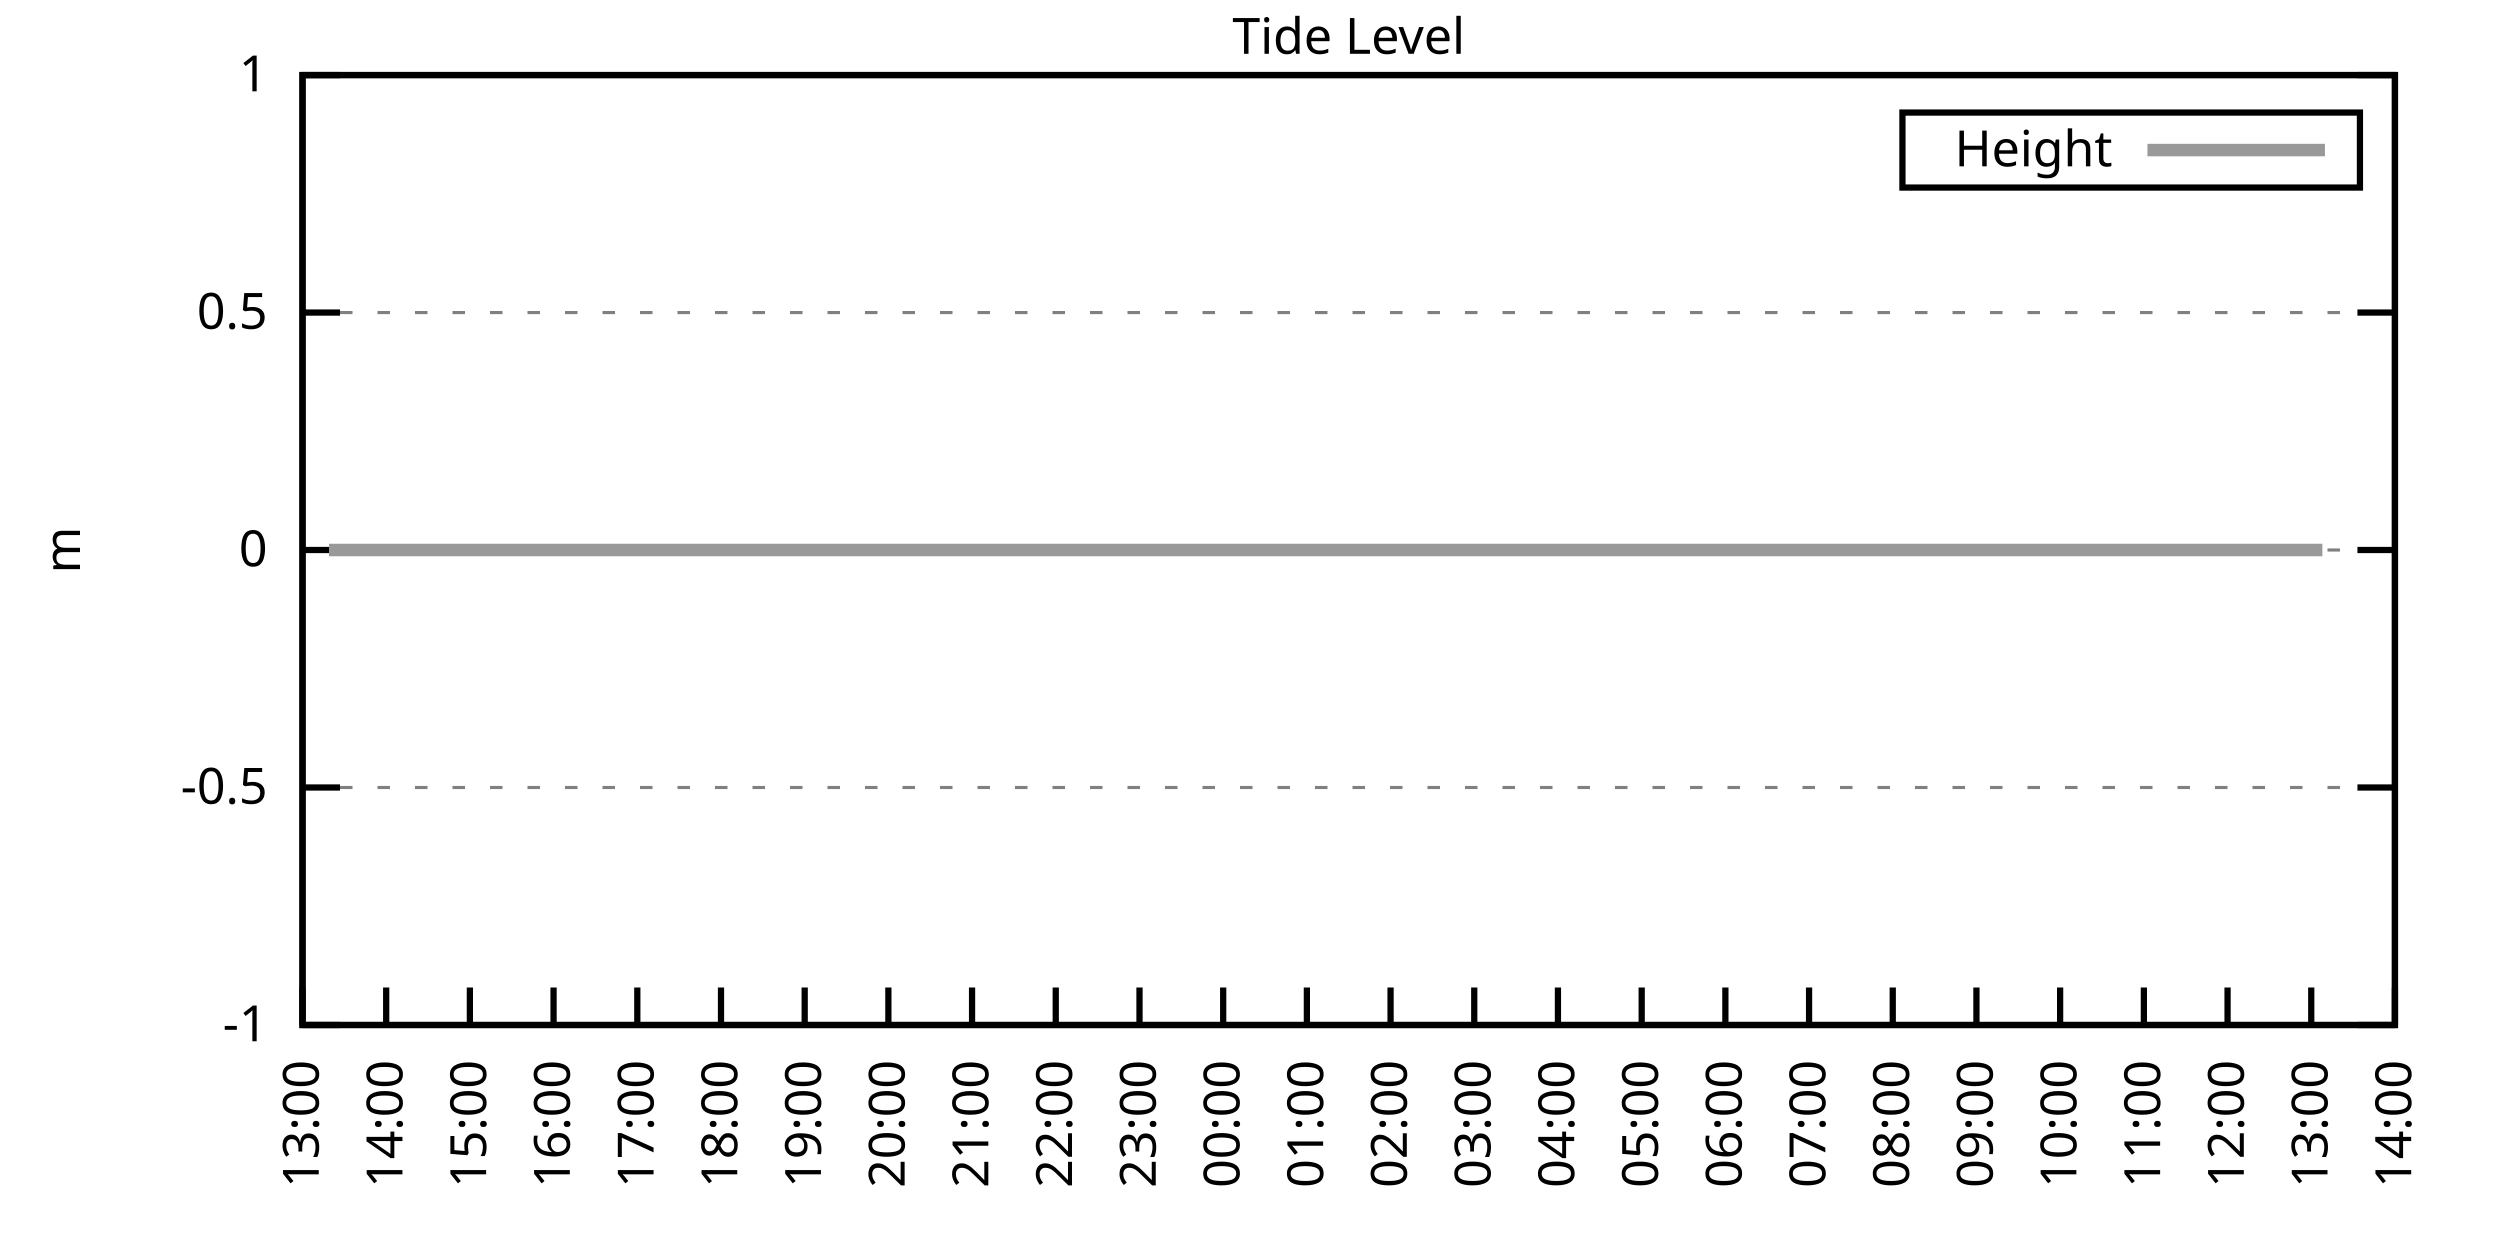
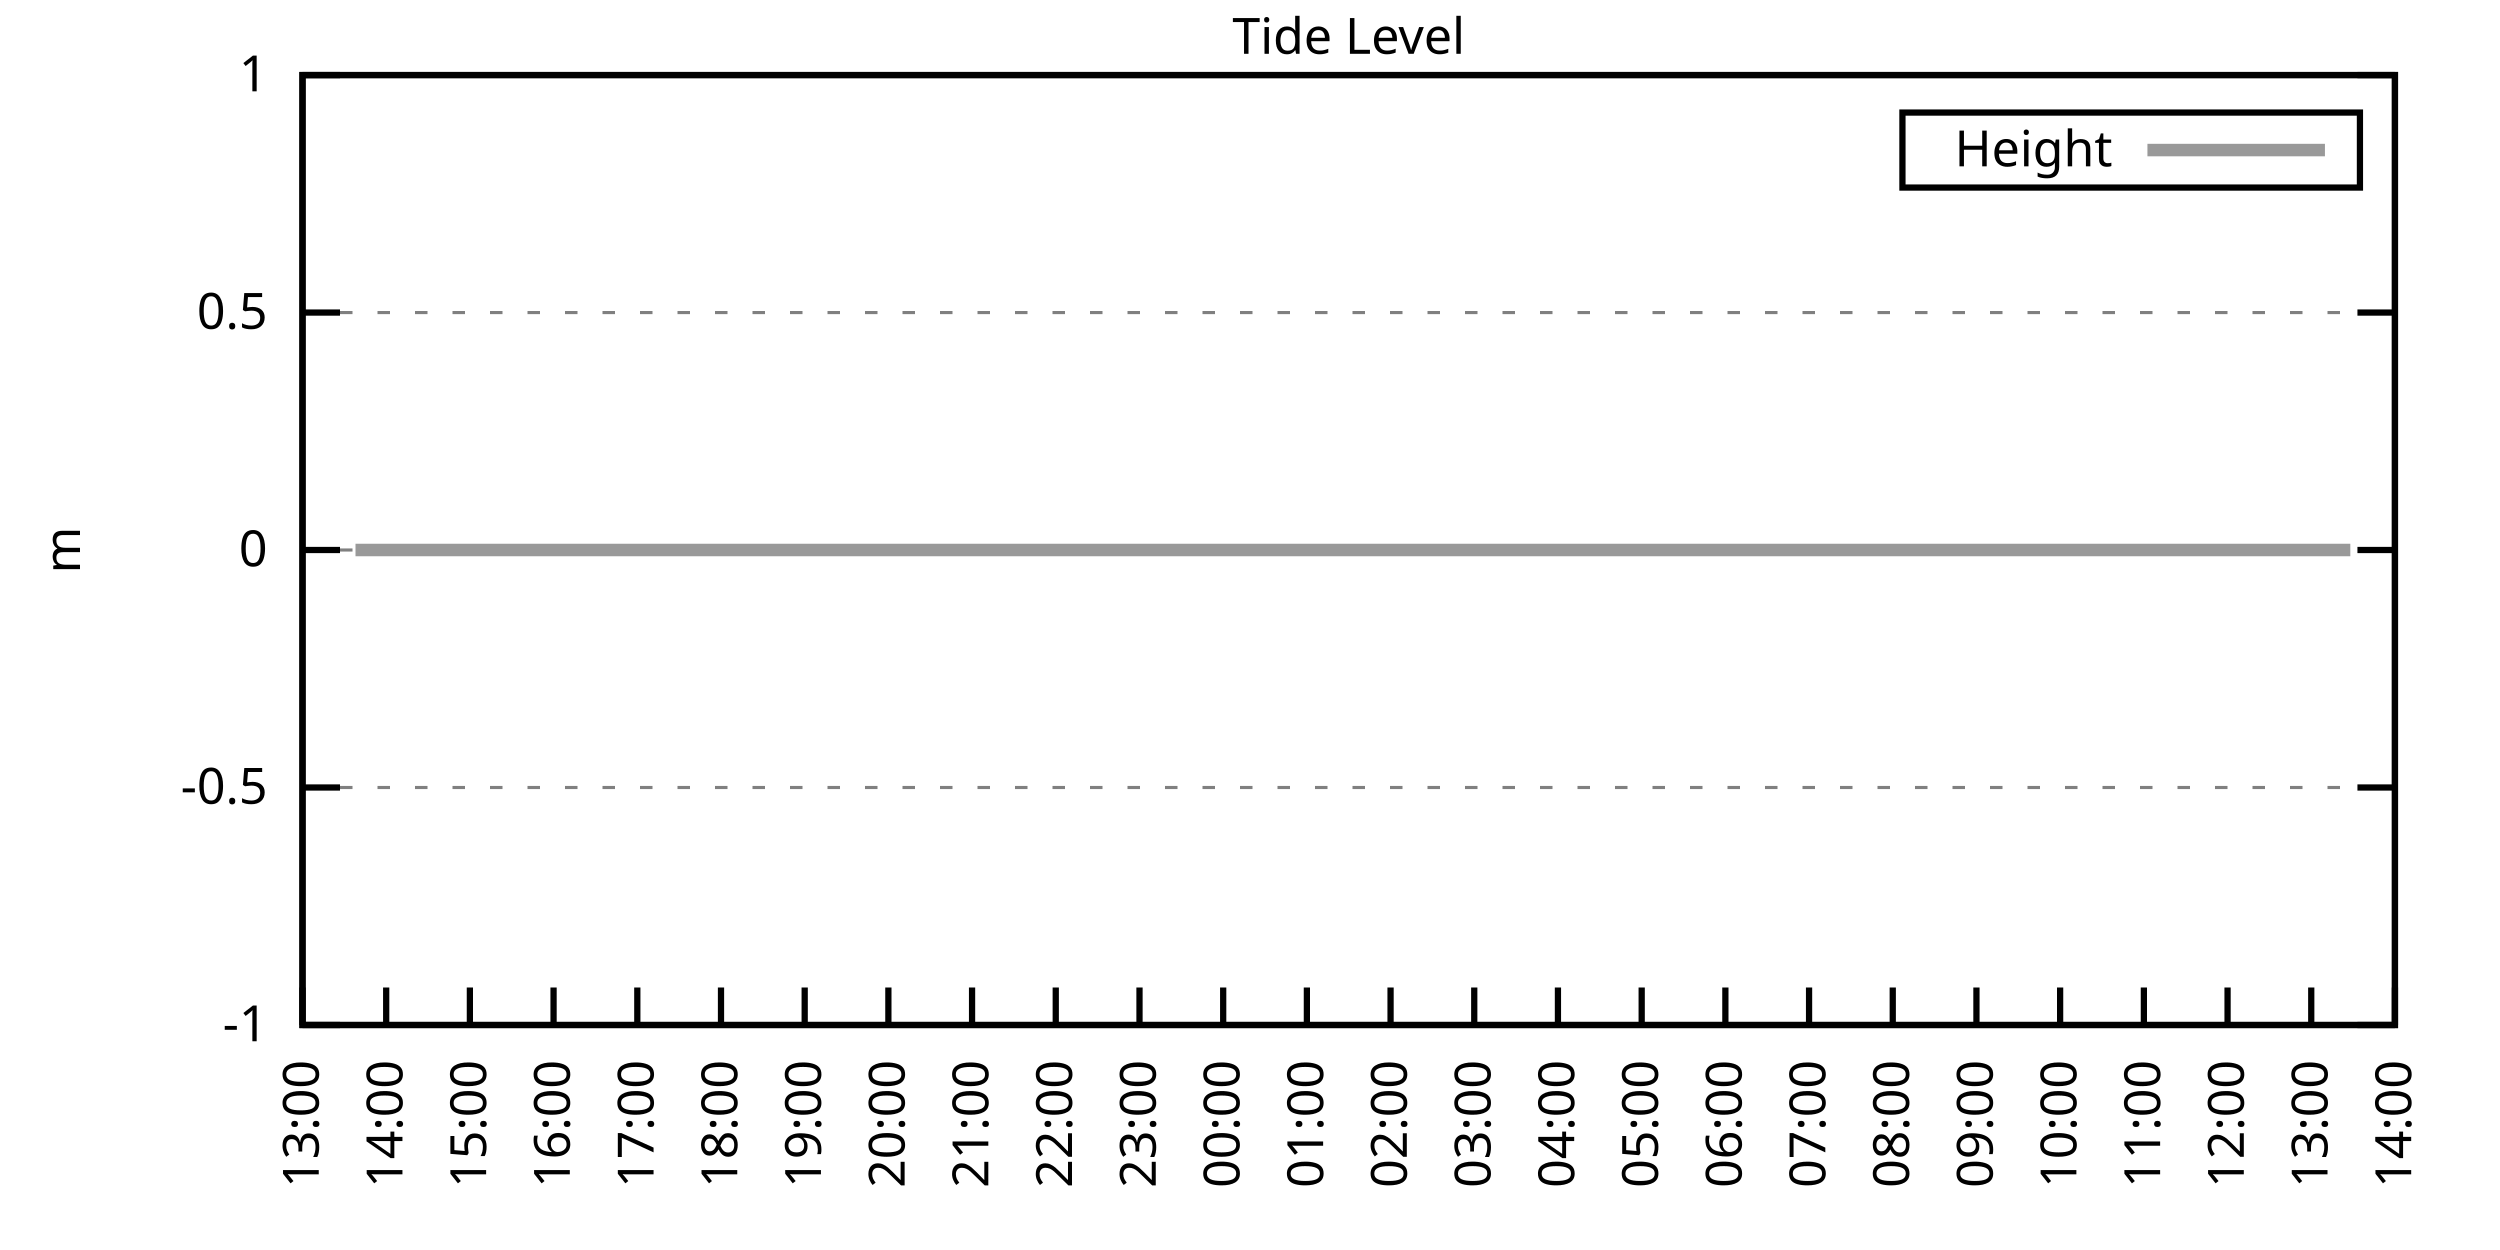
<svg xmlns="http://www.w3.org/2000/svg" xmlns:xlink="http://www.w3.org/1999/xlink" width="400" height="200" viewBox="0 0 400 200">
  <g id="gnuplot_canvas">
    <rect x="0" y="0" width="400" height="200" fill="none" />
    <defs>
      <circle id="gpDot" r="0.5" stroke-width="0.5" stroke="currentColor" />
      <path id="gpPt0" stroke-width="0.333" stroke="currentColor" d="M-1,0 h2 M0,-1 v2" />
      <path id="gpPt1" stroke-width="0.333" stroke="currentColor" d="M-1,-1 L1,1 M1,-1 L-1,1" />
      <path id="gpPt2" stroke-width="0.333" stroke="currentColor" d="M-1,0 L1,0 M0,-1 L0,1 M-1,-1 L1,1 M-1,1 L1,-1" />
      <rect id="gpPt3" stroke-width="0.333" stroke="currentColor" x="-1" y="-1" width="2" height="2" />
      <rect id="gpPt4" stroke-width="0.333" stroke="currentColor" fill="currentColor" x="-1" y="-1" width="2" height="2" />
      <circle id="gpPt5" stroke-width="0.333" stroke="currentColor" cx="0" cy="0" r="1" />
      <use xlink:href="#gpPt5" id="gpPt6" fill="currentColor" stroke="none" />
      <path id="gpPt7" stroke-width="0.333" stroke="currentColor" d="M0,-1.33 L-1.33,0.67 L1.33,0.67 z" />
      <use xlink:href="#gpPt7" id="gpPt8" fill="currentColor" stroke="none" />
      <use xlink:href="#gpPt7" id="gpPt9" stroke="currentColor" transform="rotate(180)" />
      <use xlink:href="#gpPt9" id="gpPt10" fill="currentColor" stroke="none" />
      <use xlink:href="#gpPt3" id="gpPt11" stroke="currentColor" transform="rotate(45)" />
      <use xlink:href="#gpPt11" id="gpPt12" fill="currentColor" stroke="none" />
      <path id="gpPt13" stroke-width="0.333" stroke="currentColor" d="M0,1.330 L1.265,0.411 L0.782,-1.067 L-0.782,-1.076 L-1.265,0.411 z" />
      <use xlink:href="#gpPt13" id="gpPt14" fill="currentColor" stroke="none" />
      <filter id="textbox" filterUnits="objectBoundingBox" x="0" y="0" height="1" width="1">
        <feFlood flood-color="white" flood-opacity="1" result="bgnd" />
        <feComposite in="SourceGraphic" in2="bgnd" operator="atop" />
      </filter>
      <filter id="greybox" filterUnits="objectBoundingBox" x="0" y="0" height="1" width="1">
        <feFlood flood-color="lightgrey" flood-opacity="1" result="grey" />
        <feComposite in="SourceGraphic" in2="grey" operator="atop" />
      </filter>
    </defs>
    <g fill="none" color="white" stroke="currentColor" stroke-width="1.00" stroke-linecap="butt" stroke-linejoin="miter">
</g>
    <g fill="none" color="black" stroke="currentColor" stroke-width="1.00" stroke-linecap="butt" stroke-linejoin="miter">
      <g stroke="none" shape-rendering="crispEdges">
        <polygon fill="rgb(255, 255, 255)" points="48.40,164.00 383.18,164.00 383.18,12.02 48.40,12.02 " />
      </g>
    </g>
    <g fill="none" color="black" stroke="currentColor" stroke-width="1.00" stroke-linecap="butt" stroke-linejoin="miter">
</g>
    <g fill="none" color="black" stroke="black" stroke-width="0.50" stroke-linecap="butt" stroke-linejoin="miter">
</g>
    <g fill="none" color="gray" stroke="currentColor" stroke-width="0.50" stroke-linecap="butt" stroke-linejoin="miter">
      <path stroke="gray" stroke-dasharray="2,4" class="gridline" d="M48.40,164.00 L383.19,164.00  " />
    </g>
    <g fill="none" color="gray" stroke="gray" stroke-width="1.00" stroke-linecap="butt" stroke-linejoin="miter">
</g>
    <g fill="none" color="black" stroke="currentColor" stroke-width="1.00" stroke-linecap="butt" stroke-linejoin="miter">
      <path stroke="black" d="M48.40,164.00 L54.40,164.00 M383.19,164.00 L377.19,164.00  " />
      <g transform="translate(42.80,166.60)" stroke="none" fill="black" font-family="Sans" font-size="8.00" text-anchor="end">
        <text>
          <tspan font-family="Sans">-1</tspan>
        </text>
      </g>
    </g>
    <g fill="none" color="black" stroke="currentColor" stroke-width="1.00" stroke-linecap="butt" stroke-linejoin="miter">
</g>
    <g fill="none" color="black" stroke="black" stroke-width="0.50" stroke-linecap="butt" stroke-linejoin="miter">
</g>
    <g fill="none" color="gray" stroke="currentColor" stroke-width="0.50" stroke-linecap="butt" stroke-linejoin="miter">
      <path stroke="gray" stroke-dasharray="2,4" class="gridline" d="M48.40,126.00 L383.19,126.00  " />
    </g>
    <g fill="none" color="gray" stroke="gray" stroke-width="1.00" stroke-linecap="butt" stroke-linejoin="miter">
</g>
    <g fill="none" color="black" stroke="currentColor" stroke-width="1.00" stroke-linecap="butt" stroke-linejoin="miter">
      <path stroke="black" d="M48.40,126.00 L54.40,126.00 M383.19,126.00 L377.19,126.00  " />
      <g transform="translate(42.80,128.60)" stroke="none" fill="black" font-family="Sans" font-size="8.00" text-anchor="end">
        <text>
          <tspan font-family="Sans">-0.5</tspan>
        </text>
      </g>
    </g>
    <g fill="none" color="black" stroke="currentColor" stroke-width="1.00" stroke-linecap="butt" stroke-linejoin="miter">
</g>
    <g fill="none" color="black" stroke="black" stroke-width="0.50" stroke-linecap="butt" stroke-linejoin="miter">
</g>
    <g fill="none" color="gray" stroke="currentColor" stroke-width="0.50" stroke-linecap="butt" stroke-linejoin="miter">
      <path stroke="gray" stroke-dasharray="2,4" class="gridline" d="M48.40,88.00 L383.19,88.00  " />
    </g>
    <g fill="none" color="gray" stroke="gray" stroke-width="1.00" stroke-linecap="butt" stroke-linejoin="miter">
</g>
    <g fill="none" color="black" stroke="currentColor" stroke-width="1.00" stroke-linecap="butt" stroke-linejoin="miter">
      <path stroke="black" d="M48.40,88.00 L54.40,88.00 M383.19,88.00 L377.19,88.00  " />
      <g transform="translate(42.80,90.60)" stroke="none" fill="black" font-family="Sans" font-size="8.00" text-anchor="end">
        <text>
          <tspan font-family="Sans"> 0</tspan>
        </text>
      </g>
    </g>
    <g fill="none" color="black" stroke="currentColor" stroke-width="1.00" stroke-linecap="butt" stroke-linejoin="miter">
</g>
    <g fill="none" color="black" stroke="black" stroke-width="0.50" stroke-linecap="butt" stroke-linejoin="miter">
</g>
    <g fill="none" color="gray" stroke="currentColor" stroke-width="0.50" stroke-linecap="butt" stroke-linejoin="miter">
      <path stroke="gray" stroke-dasharray="2,4" class="gridline" d="M48.40,50.01 L383.19,50.01  " />
    </g>
    <g fill="none" color="gray" stroke="gray" stroke-width="1.00" stroke-linecap="butt" stroke-linejoin="miter">
</g>
    <g fill="none" color="black" stroke="currentColor" stroke-width="1.00" stroke-linecap="butt" stroke-linejoin="miter">
      <path stroke="black" d="M48.40,50.01 L54.40,50.01 M383.19,50.01 L377.19,50.01  " />
      <g transform="translate(42.80,52.61)" stroke="none" fill="black" font-family="Sans" font-size="8.00" text-anchor="end">
        <text>
          <tspan font-family="Sans"> 0.5</tspan>
        </text>
      </g>
    </g>
    <g fill="none" color="black" stroke="currentColor" stroke-width="1.00" stroke-linecap="butt" stroke-linejoin="miter">
</g>
    <g fill="none" color="black" stroke="black" stroke-width="0.50" stroke-linecap="butt" stroke-linejoin="miter">
</g>
    <g fill="none" color="gray" stroke="currentColor" stroke-width="0.50" stroke-linecap="butt" stroke-linejoin="miter">
      <path stroke="gray" stroke-dasharray="2,4" class="gridline" d="M48.40,12.01 L383.19,12.01  " />
    </g>
    <g fill="none" color="gray" stroke="gray" stroke-width="1.00" stroke-linecap="butt" stroke-linejoin="miter">
</g>
    <g fill="none" color="black" stroke="currentColor" stroke-width="1.00" stroke-linecap="butt" stroke-linejoin="miter">
      <path stroke="black" d="M48.40,12.01 L54.40,12.01 M383.19,12.01 L377.19,12.01  " />
      <g transform="translate(42.80,14.61)" stroke="none" fill="black" font-family="Sans" font-size="8.00" text-anchor="end">
        <text>
          <tspan font-family="Sans"> 1</tspan>
        </text>
      </g>
    </g>
    <g fill="none" color="black" stroke="currentColor" stroke-width="1.00" stroke-linecap="butt" stroke-linejoin="miter">
      <path stroke="black" d="M48.40,164.00 L48.40,158.00  " />
      <g transform="translate(51.00,169.60) rotate(270.00)" stroke="none" fill="black" font-family="Sans" font-size="8.00" text-anchor="end">
        <text>
          <tspan font-family="Sans">13:00</tspan>
        </text>
      </g>
    </g>
    <g fill="none" color="black" stroke="currentColor" stroke-width="1.00" stroke-linecap="butt" stroke-linejoin="miter">
      <path stroke="black" d="M61.79,164.00 L61.79,158.00  " />
      <g transform="translate(64.39,169.60) rotate(270.00)" stroke="none" fill="black" font-family="Sans" font-size="8.00" text-anchor="end">
        <text>
          <tspan font-family="Sans">14:00</tspan>
        </text>
      </g>
    </g>
    <g fill="none" color="black" stroke="currentColor" stroke-width="1.00" stroke-linecap="butt" stroke-linejoin="miter">
      <path stroke="black" d="M75.18,164.00 L75.18,158.00  " />
      <g transform="translate(77.78,169.60) rotate(270.00)" stroke="none" fill="black" font-family="Sans" font-size="8.00" text-anchor="end">
        <text>
          <tspan font-family="Sans">15:00</tspan>
        </text>
      </g>
    </g>
    <g fill="none" color="black" stroke="currentColor" stroke-width="1.00" stroke-linecap="butt" stroke-linejoin="miter">
      <path stroke="black" d="M88.57,164.00 L88.57,158.00  " />
      <g transform="translate(91.17,169.60) rotate(270.00)" stroke="none" fill="black" font-family="Sans" font-size="8.00" text-anchor="end">
        <text>
          <tspan font-family="Sans">16:00</tspan>
        </text>
      </g>
    </g>
    <g fill="none" color="black" stroke="currentColor" stroke-width="1.00" stroke-linecap="butt" stroke-linejoin="miter">
      <path stroke="black" d="M101.97,164.00 L101.97,158.00  " />
      <g transform="translate(104.57,169.60) rotate(270.00)" stroke="none" fill="black" font-family="Sans" font-size="8.00" text-anchor="end">
        <text>
          <tspan font-family="Sans">17:00</tspan>
        </text>
      </g>
    </g>
    <g fill="none" color="black" stroke="currentColor" stroke-width="1.00" stroke-linecap="butt" stroke-linejoin="miter">
      <path stroke="black" d="M115.36,164.00 L115.36,158.00  " />
      <g transform="translate(117.96,169.60) rotate(270.00)" stroke="none" fill="black" font-family="Sans" font-size="8.00" text-anchor="end">
        <text>
          <tspan font-family="Sans">18:00</tspan>
        </text>
      </g>
    </g>
    <g fill="none" color="black" stroke="currentColor" stroke-width="1.00" stroke-linecap="butt" stroke-linejoin="miter">
      <path stroke="black" d="M128.75,164.00 L128.75,158.00  " />
      <g transform="translate(131.35,169.60) rotate(270.00)" stroke="none" fill="black" font-family="Sans" font-size="8.00" text-anchor="end">
        <text>
          <tspan font-family="Sans">19:00</tspan>
        </text>
      </g>
    </g>
    <g fill="none" color="black" stroke="currentColor" stroke-width="1.00" stroke-linecap="butt" stroke-linejoin="miter">
      <path stroke="black" d="M142.14,164.00 L142.14,158.00  " />
      <g transform="translate(144.74,169.60) rotate(270.00)" stroke="none" fill="black" font-family="Sans" font-size="8.00" text-anchor="end">
        <text>
          <tspan font-family="Sans">20:00</tspan>
        </text>
      </g>
    </g>
    <g fill="none" color="black" stroke="currentColor" stroke-width="1.00" stroke-linecap="butt" stroke-linejoin="miter">
      <path stroke="black" d="M155.53,164.00 L155.53,158.00  " />
      <g transform="translate(158.13,169.60) rotate(270.00)" stroke="none" fill="black" font-family="Sans" font-size="8.00" text-anchor="end">
        <text>
          <tspan font-family="Sans">21:00</tspan>
        </text>
      </g>
    </g>
    <g fill="none" color="black" stroke="currentColor" stroke-width="1.00" stroke-linecap="butt" stroke-linejoin="miter">
      <path stroke="black" d="M168.92,164.00 L168.92,158.00  " />
      <g transform="translate(171.52,169.60) rotate(270.00)" stroke="none" fill="black" font-family="Sans" font-size="8.00" text-anchor="end">
        <text>
          <tspan font-family="Sans">22:00</tspan>
        </text>
      </g>
    </g>
    <g fill="none" color="black" stroke="currentColor" stroke-width="1.00" stroke-linecap="butt" stroke-linejoin="miter">
      <path stroke="black" d="M182.32,164.00 L182.32,158.00  " />
      <g transform="translate(184.92,169.60) rotate(270.00)" stroke="none" fill="black" font-family="Sans" font-size="8.00" text-anchor="end">
        <text>
          <tspan font-family="Sans">23:00</tspan>
        </text>
      </g>
    </g>
    <g fill="none" color="black" stroke="currentColor" stroke-width="1.00" stroke-linecap="butt" stroke-linejoin="miter">
      <path stroke="black" d="M195.71,164.00 L195.71,158.00  " />
      <g transform="translate(198.31,169.60) rotate(270.00)" stroke="none" fill="black" font-family="Sans" font-size="8.00" text-anchor="end">
        <text>
          <tspan font-family="Sans">00:00</tspan>
        </text>
      </g>
    </g>
    <g fill="none" color="black" stroke="currentColor" stroke-width="1.00" stroke-linecap="butt" stroke-linejoin="miter">
      <path stroke="black" d="M209.10,164.00 L209.10,158.00  " />
      <g transform="translate(211.70,169.60) rotate(270.00)" stroke="none" fill="black" font-family="Sans" font-size="8.00" text-anchor="end">
        <text>
          <tspan font-family="Sans">01:00</tspan>
        </text>
      </g>
    </g>
    <g fill="none" color="black" stroke="currentColor" stroke-width="1.00" stroke-linecap="butt" stroke-linejoin="miter">
      <path stroke="black" d="M222.49,164.00 L222.49,158.00  " />
      <g transform="translate(225.09,169.60) rotate(270.00)" stroke="none" fill="black" font-family="Sans" font-size="8.00" text-anchor="end">
        <text>
          <tspan font-family="Sans">02:00</tspan>
        </text>
      </g>
    </g>
    <g fill="none" color="black" stroke="currentColor" stroke-width="1.00" stroke-linecap="butt" stroke-linejoin="miter">
      <path stroke="black" d="M235.88,164.00 L235.88,158.00  " />
      <g transform="translate(238.48,169.60) rotate(270.00)" stroke="none" fill="black" font-family="Sans" font-size="8.00" text-anchor="end">
        <text>
          <tspan font-family="Sans">03:00</tspan>
        </text>
      </g>
    </g>
    <g fill="none" color="black" stroke="currentColor" stroke-width="1.00" stroke-linecap="butt" stroke-linejoin="miter">
      <path stroke="black" d="M249.27,164.00 L249.27,158.00  " />
      <g transform="translate(251.87,169.60) rotate(270.00)" stroke="none" fill="black" font-family="Sans" font-size="8.00" text-anchor="end">
        <text>
          <tspan font-family="Sans">04:00</tspan>
        </text>
      </g>
    </g>
    <g fill="none" color="black" stroke="currentColor" stroke-width="1.00" stroke-linecap="butt" stroke-linejoin="miter">
      <path stroke="black" d="M262.67,164.00 L262.67,158.00  " />
      <g transform="translate(265.27,169.60) rotate(270.00)" stroke="none" fill="black" font-family="Sans" font-size="8.00" text-anchor="end">
        <text>
          <tspan font-family="Sans">05:00</tspan>
        </text>
      </g>
    </g>
    <g fill="none" color="black" stroke="currentColor" stroke-width="1.00" stroke-linecap="butt" stroke-linejoin="miter">
      <path stroke="black" d="M276.06,164.00 L276.06,158.00  " />
      <g transform="translate(278.66,169.60) rotate(270.00)" stroke="none" fill="black" font-family="Sans" font-size="8.00" text-anchor="end">
        <text>
          <tspan font-family="Sans">06:00</tspan>
        </text>
      </g>
    </g>
    <g fill="none" color="black" stroke="currentColor" stroke-width="1.00" stroke-linecap="butt" stroke-linejoin="miter">
      <path stroke="black" d="M289.45,164.00 L289.45,158.00  " />
      <g transform="translate(292.05,169.60) rotate(270.00)" stroke="none" fill="black" font-family="Sans" font-size="8.00" text-anchor="end">
        <text>
          <tspan font-family="Sans">07:00</tspan>
        </text>
      </g>
    </g>
    <g fill="none" color="black" stroke="currentColor" stroke-width="1.00" stroke-linecap="butt" stroke-linejoin="miter">
      <path stroke="black" d="M302.84,164.00 L302.84,158.00  " />
      <g transform="translate(305.44,169.60) rotate(270.00)" stroke="none" fill="black" font-family="Sans" font-size="8.00" text-anchor="end">
        <text>
          <tspan font-family="Sans">08:00</tspan>
        </text>
      </g>
    </g>
    <g fill="none" color="black" stroke="currentColor" stroke-width="1.00" stroke-linecap="butt" stroke-linejoin="miter">
      <path stroke="black" d="M316.23,164.00 L316.23,158.00  " />
      <g transform="translate(318.83,169.60) rotate(270.00)" stroke="none" fill="black" font-family="Sans" font-size="8.00" text-anchor="end">
        <text>
          <tspan font-family="Sans">09:00</tspan>
        </text>
      </g>
    </g>
    <g fill="none" color="black" stroke="currentColor" stroke-width="1.00" stroke-linecap="butt" stroke-linejoin="miter">
      <path stroke="black" d="M329.62,164.00 L329.62,158.00  " />
      <g transform="translate(332.22,169.60) rotate(270.00)" stroke="none" fill="black" font-family="Sans" font-size="8.00" text-anchor="end">
        <text>
          <tspan font-family="Sans">10:00</tspan>
        </text>
      </g>
    </g>
    <g fill="none" color="black" stroke="currentColor" stroke-width="1.00" stroke-linecap="butt" stroke-linejoin="miter">
      <path stroke="black" d="M343.02,164.00 L343.02,158.00  " />
      <g transform="translate(345.62,169.60) rotate(270.00)" stroke="none" fill="black" font-family="Sans" font-size="8.00" text-anchor="end">
        <text>
          <tspan font-family="Sans">11:00</tspan>
        </text>
      </g>
    </g>
    <g fill="none" color="black" stroke="currentColor" stroke-width="1.00" stroke-linecap="butt" stroke-linejoin="miter">
      <path stroke="black" d="M356.41,164.00 L356.41,158.00  " />
      <g transform="translate(359.01,169.60) rotate(270.00)" stroke="none" fill="black" font-family="Sans" font-size="8.00" text-anchor="end">
        <text>
          <tspan font-family="Sans">12:00</tspan>
        </text>
      </g>
    </g>
    <g fill="none" color="black" stroke="currentColor" stroke-width="1.00" stroke-linecap="butt" stroke-linejoin="miter">
      <path stroke="black" d="M369.80,164.00 L369.80,158.00  " />
      <g transform="translate(372.40,169.60) rotate(270.00)" stroke="none" fill="black" font-family="Sans" font-size="8.00" text-anchor="end">
        <text>
          <tspan font-family="Sans">13:00</tspan>
        </text>
      </g>
    </g>
    <g fill="none" color="black" stroke="currentColor" stroke-width="1.00" stroke-linecap="butt" stroke-linejoin="miter">
      <path stroke="black" d="M383.19,164.00 L383.19,158.00  " />
      <g transform="translate(385.79,169.60) rotate(270.00)" stroke="none" fill="black" font-family="Sans" font-size="8.00" text-anchor="end">
        <text>
          <tspan font-family="Sans">14:00</tspan>
        </text>
      </g>
    </g>
    <g fill="none" color="black" stroke="currentColor" stroke-width="1.00" stroke-linecap="butt" stroke-linejoin="miter">
</g>
    <g fill="none" color="black" stroke="currentColor" stroke-width="1.00" stroke-linecap="butt" stroke-linejoin="miter">
      <path stroke="black" d="M48.40,12.01 L48.40,164.00 L383.19,164.00 L383.19,12.01 L48.40,12.01 Z  " />
    </g>
    <g fill="none" color="black" stroke="currentColor" stroke-width="1.00" stroke-linecap="butt" stroke-linejoin="miter">
</g>
    <g fill="none" color="black" stroke="currentColor" stroke-width="1.00" stroke-linecap="butt" stroke-linejoin="miter">
      <path stroke="black" d="M304.39,30.01 L304.39,18.01 L377.59,18.01 L377.59,30.01 L304.39,30.01 Z  " />
    </g>
    <g id="Tide_level_plot_1">
      <g fill="none" color="white" stroke="black" stroke-width="2.00" stroke-linecap="butt" stroke-linejoin="miter">
</g>
      <g fill="none" color="black" stroke="currentColor" stroke-width="2.00" stroke-linecap="butt" stroke-linejoin="miter">
        <g transform="translate(337.99,26.61)" stroke="none" fill="black" font-family="Sans" font-size="8.00" text-anchor="end">
          <text>
            <tspan font-family="Sans">Height</tspan>
          </text>
        </g>
      </g>
      <g fill="none" color="black" stroke="currentColor" stroke-width="2.00" stroke-linecap="butt" stroke-linejoin="miter">
-         <path stroke="rgb(153, 153, 153)" d="M343.59,24.01 L371.99,24.01 M52.64,88.00 L54.65,88.00 L56.88,88.00 L59.11,88.00 L61.57,88.00 L63.58,88.00   L65.59,88.00 L68.04,88.00 L70.27,88.00 L72.50,88.00 L74.74,88.00 L76.97,88.00 L78.98,88.00 L81.66,88.00   L83.89,88.00 L85.90,88.00 L87.91,88.00 L90.58,88.00 L92.59,88.00 L94.82,88.00 L97.28,88.00 L99.06,88.00   L101.74,88.00 L103.75,88.00 L106.21,88.00 L108.22,88.00 L110.67,88.00 L112.46,88.00 L115.13,88.00 L117.14,88.00   L119.60,88.00 L121.61,88.00 L123.84,88.00 L126.29,88.00 L128.30,88.00 L130.31,88.00 L132.77,88.00 L135.22,88.00   L137.23,88.00 L139.24,88.00 L141.92,88.00 L143.93,88.00 L146.16,88.00 L148.61,88.00 L150.62,88.00 L153.08,88.00   L155.09,88.00 L157.10,88.00 L159.77,88.00 L162.01,88.00 L164.01,88.00 L166.25,88.00 L168.70,88.00 L170.71,88.00   L173.17,88.00 L175.17,88.00 L177.63,88.00 L179.86,88.00 L181.65,88.00 L184.32,88.00 L186.11,88.00 L188.57,88.00   L190.80,88.00 L193.25,88.00 L195.26,88.00 L197.49,88.00 L199.73,88.00 L201.96,88.00 L203.97,88.00 L206.64,88.00   L208.65,88.00 L210.66,88.00 L212.89,88.00 L215.57,88.00 L217.58,88.00 L219.59,88.00 L221.82,88.00 L224.05,88.00   L226.51,88.00 L228.29,88.00 L231.20,88.00 L233.20,88.00 L235.66,88.00 L237.89,88.00 L239.90,88.00 L241.91,88.00   L244.36,88.00 L246.82,88.00 L248.83,88.00 L251.28,88.00 L253.29,88.00 L255.75,88.00 L257.76,88.00 L260.21,88.00   L262.22,88.00 L264.45,88.00 L266.91,88.00 L269.14,88.00 L271.15,88.00 L273.60,88.00 L275.61,88.00 L277.62,88.00   L279.85,88.00 L282.31,88.00 L284.32,88.00 L286.99,88.00 L289.00,88.00 L291.01,88.00 L293.47,88.00 L295.92,88.00   L298.15,88.00 L300.16,88.00 L302.62,88.00 L304.63,88.00 L307.08,88.00 L309.31,88.00 L311.54,88.00 L313.55,88.00   L315.79,88.00 L317.57,88.00 L320.25,88.00 L322.70,88.00 L324.71,88.00 L326.95,88.00 L329.40,88.00 L331.63,88.00   L333.64,88.00 L336.10,88.00 L338.10,88.00 L340.11,88.00 L342.35,88.00 L344.58,88.00 L347.03,88.00 L349.49,88.00   L351.50,88.00 L353.73,88.00 L355.74,88.00 L358.19,88.00 L360.42,88.00 L362.66,88.00 L364.89,88.00 L367.34,88.00   L369.35,88.00 L371.58,88.00  " />
+         <path stroke="rgb(153, 153, 153)" d="M343.59,24.01 L371.99,24.01 M56.88,88.00 L59.11,88.00 L61.57,88.00 L63.58,88.00 L65.59,88.00 L68.04,88.00   L70.27,88.00 L72.50,88.00 L74.74,88.00 L76.97,88.00 L78.98,88.00 L81.66,88.00 L83.89,88.00 L85.90,88.00   L87.91,88.00 L90.58,88.00 L92.59,88.00 L94.82,88.00 L97.28,88.00 L99.06,88.00 L101.74,88.00 L103.75,88.00   L106.21,88.00 L108.22,88.00 L110.67,88.00 L112.46,88.00 L115.13,88.00 L117.14,88.00 L119.60,88.00 L121.61,88.00   L123.84,88.00 L126.29,88.00 L128.30,88.00 L130.31,88.00 L132.77,88.00 L135.22,88.00 L137.23,88.00 L139.24,88.00   L141.92,88.00 L143.93,88.00 L146.16,88.00 L148.61,88.00 L150.62,88.00 L153.08,88.00 L155.09,88.00 L157.10,88.00   L159.77,88.00 L162.01,88.00 L164.01,88.00 L166.25,88.00 L168.70,88.00 L170.71,88.00 L173.17,88.00 L175.17,88.00   L177.63,88.00 L179.86,88.00 L181.65,88.00 L184.32,88.00 L186.11,88.00 L188.57,88.00 L190.80,88.00 L193.25,88.00   L195.26,88.00 L197.49,88.00 L199.73,88.00 L201.96,88.00 L203.97,88.00 L206.64,88.00 L208.65,88.00 L210.66,88.00   L212.89,88.00 L215.57,88.00 L217.58,88.00 L219.59,88.00 L221.82,88.00 L224.05,88.00 L226.51,88.00 L228.29,88.00   L231.20,88.00 L233.20,88.00 L235.66,88.00 L237.89,88.00 L239.90,88.00 L241.91,88.00 L244.36,88.00 L246.82,88.00   L248.83,88.00 L251.28,88.00 L253.29,88.00 L255.75,88.00 L257.76,88.00 L260.21,88.00 L262.22,88.00 L264.45,88.00   L266.91,88.00 L269.14,88.00 L271.15,88.00 L273.60,88.00 L275.61,88.00 L277.62,88.00 L279.85,88.00 L282.31,88.00   L284.32,88.00 L286.99,88.00 L289.00,88.00 L291.01,88.00 L293.47,88.00 L295.92,88.00 L298.15,88.00 L300.16,88.00   L302.62,88.00 L304.63,88.00 L307.08,88.00 L309.31,88.00 L311.54,88.00 L313.55,88.00 L315.79,88.00 L317.57,88.00   L320.25,88.00 L322.70,88.00 L324.71,88.00 L326.95,88.00 L329.40,88.00 L331.63,88.00 L333.64,88.00 L336.10,88.00   L338.10,88.00 L340.11,88.00 L342.35,88.00 L344.58,88.00 L347.03,88.00 L349.49,88.00 L351.50,88.00 L353.73,88.00   L355.74,88.00 L358.19,88.00 L360.42,88.00 L362.66,88.00 L364.89,88.00 L367.34,88.00 L369.35,88.00 L371.58,88.00   L373.82,88.00 L376.05,88.00  " />
      </g>
    </g>
    <g fill="none" color="black" stroke="currentColor" stroke-width="2.00" stroke-linecap="butt" stroke-linejoin="miter">
</g>
    <g fill="none" color="black" stroke="black" stroke-width="1.00" stroke-linecap="butt" stroke-linejoin="miter">
</g>
    <g fill="none" color="black" stroke="currentColor" stroke-width="1.00" stroke-linecap="butt" stroke-linejoin="miter">
      <path stroke="black" d="M48.40,12.01 L48.40,164.00 L383.19,164.00 L383.19,12.01 L48.40,12.01 Z  " />
      <g transform="translate(12.80,88.01) rotate(270.00)" stroke="none" fill="black" font-family="Sans" font-size="8.00" text-anchor="middle">
        <text>
          <tspan font-family="Sans">m</tspan>
        </text>
      </g>
    </g>
    <g fill="none" color="black" stroke="currentColor" stroke-width="1.00" stroke-linecap="butt" stroke-linejoin="miter">
</g>
    <g fill="none" color="black" stroke="currentColor" stroke-width="1.00" stroke-linecap="butt" stroke-linejoin="miter">
      <g transform="translate(215.79,8.61)" stroke="none" fill="black" font-family="Sans" font-size="8.00" text-anchor="middle">
        <text>
          <tspan font-family="Sans">Tide Level</tspan>
        </text>
      </g>
    </g>
    <g fill="none" color="black" stroke="currentColor" stroke-width="1.00" stroke-linecap="butt" stroke-linejoin="miter">
</g>
  </g>
</svg>
